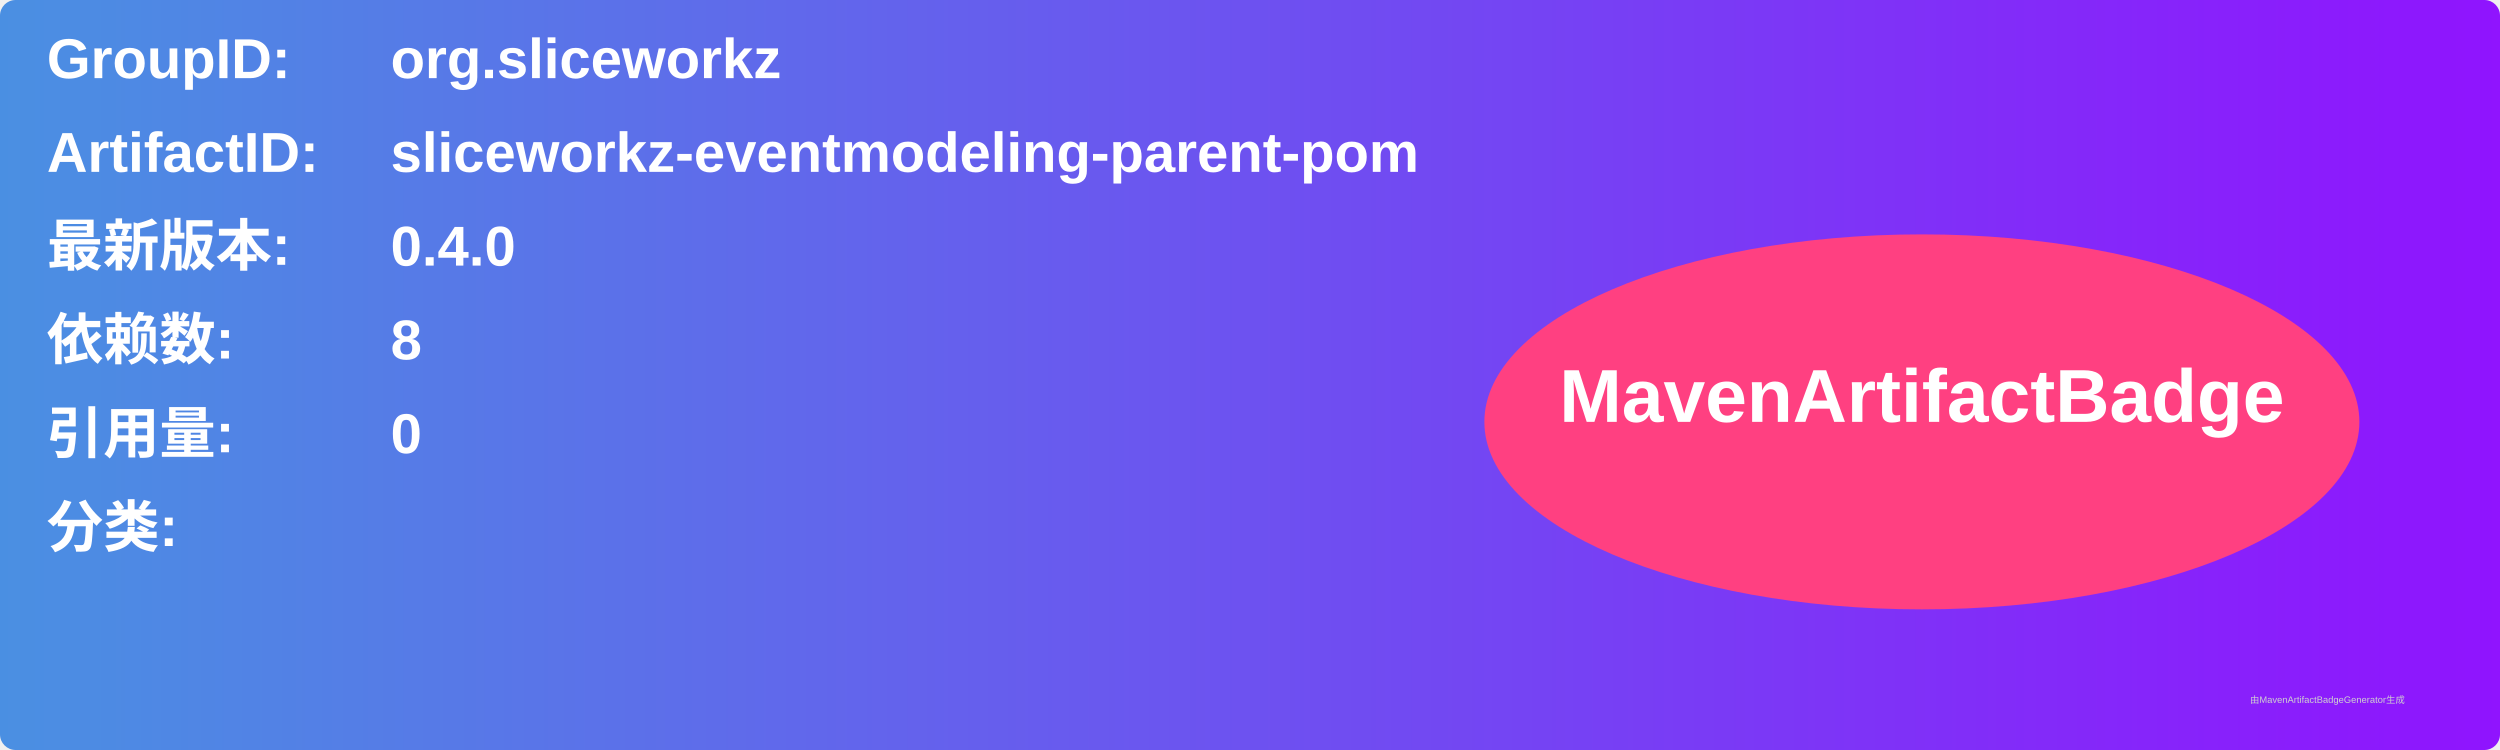
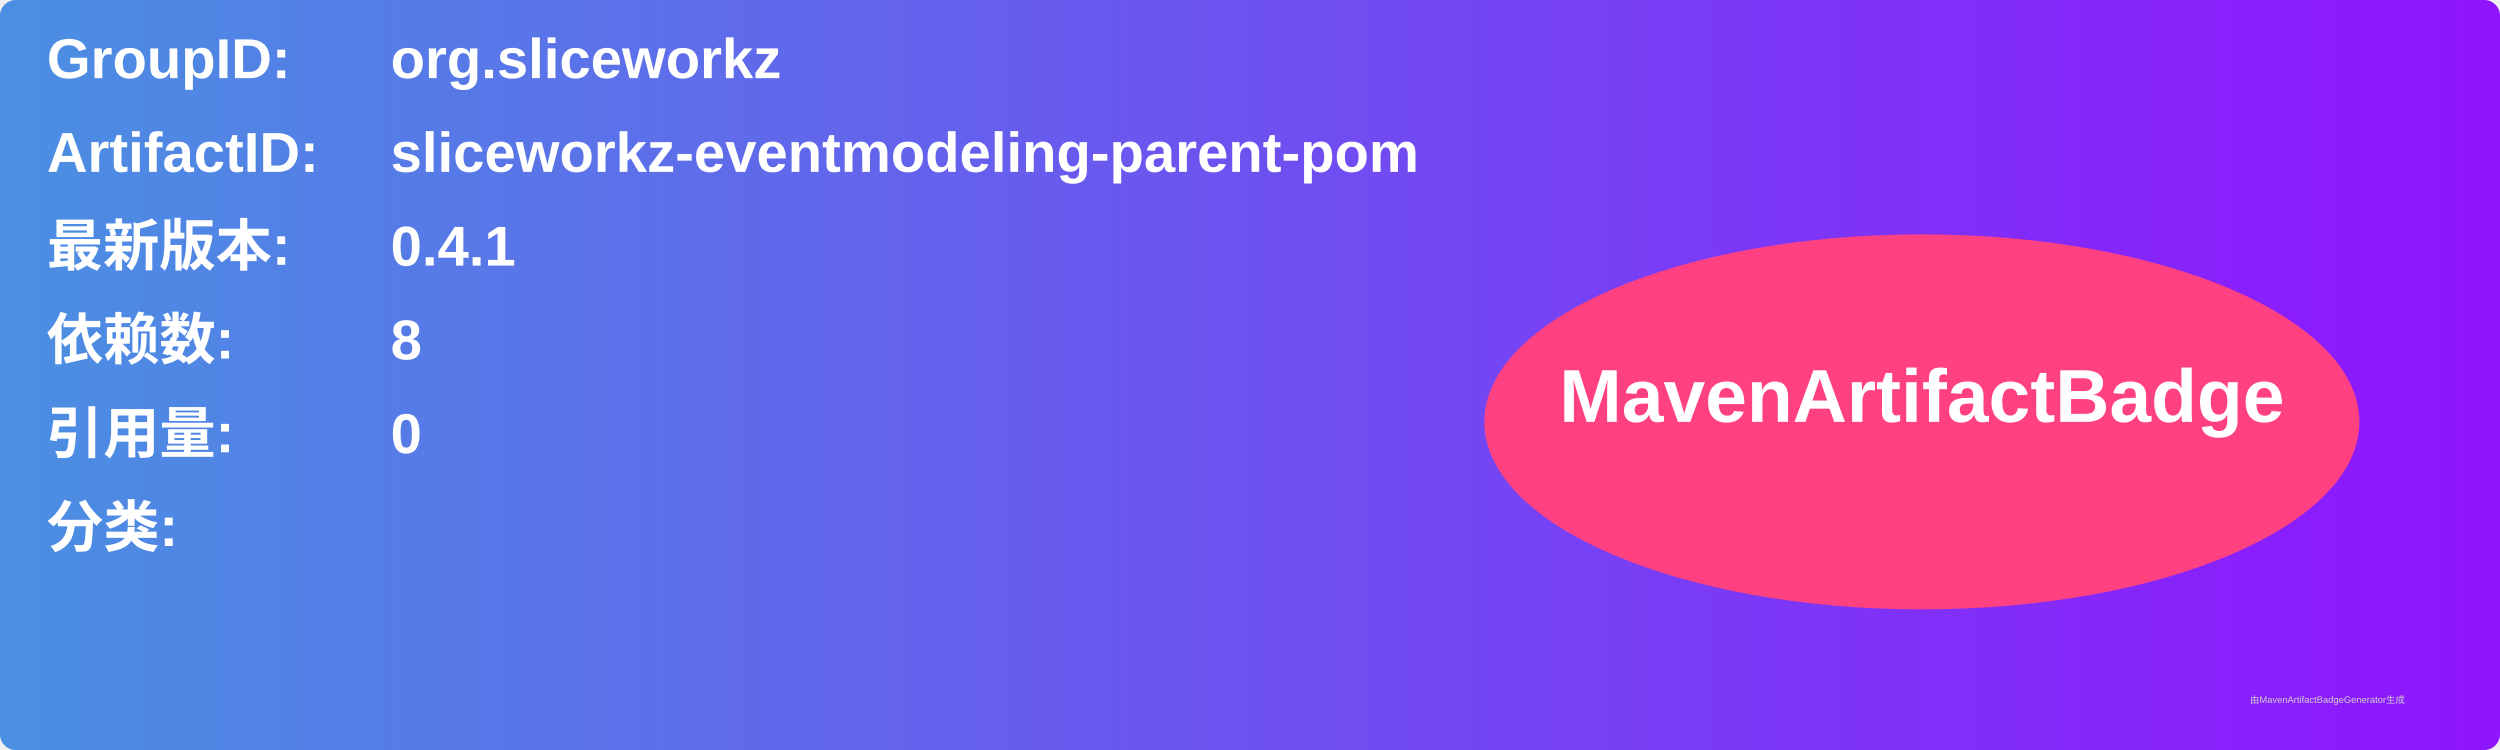
<svg xmlns="http://www.w3.org/2000/svg" width="800" height="240" viewBox="0 0 800 240">
  <linearGradient id="grad" x1="0%" y1="0%" x2="100%" y2="0%">
    <stop offset="0%" stop-color="#4a90e2" />
    <stop offset="100%" stop-color="#9013fe" />
  </linearGradient>
  <rect width="100%" height="100%" rx="5" ry="5" fill="url(#grad)" />
  <g transform="translate(15, 15)">
    <text x="0" y="10" font-family="Arial" font-size="18" fill="white" font-weight="bold" width="260">GroupID:</text>
    <text x="110" y="10" font-family="Arial" font-size="18" fill="white" font-weight="bold" width="460">org.sliceworkz</text>
    <text x="0" y="40" font-family="Arial" font-size="18" fill="white" font-weight="bold" width="260">ArtifactID:</text>
    <text x="110" y="40" font-family="Arial" font-size="18" fill="white" font-weight="bold" width="460">sliceworkz-eventmodeling-parent-pom</text>
    <text x="0" y="70" font-family="Arial" font-size="18" fill="white" font-weight="bold">最新版本:</text>
    <text x="110" y="70" font-family="Arial" font-size="18" fill="white" font-weight="bold">
-       <tspan font-weight="bold">0.4.0</tspan>
+       <tspan font-weight="bold">0.4.1</tspan>
    </text>
    <text x="0" y="100" font-family="Arial" font-size="18" fill="white" font-weight="bold">依赖数: </text>
    <text x="110" y="100" font-family="Arial" font-size="18" fill="white">
      <tspan font-weight="bold">8</tspan>
    </text>
    <text x="0" y="130" font-family="Arial" font-size="18" fill="white" font-weight="bold">引用量: </text>
    <text x="110" y="130" font-family="Arial" font-size="18" fill="white">
      <tspan font-weight="bold">0</tspan>
    </text>
    <text x="0" y="160" font-family="Arial" font-size="18" fill="white" font-weight="bold">分类:</text>
    <text x="10" y="190" font-family="Arial" font-size="10" fill="white">
      <tspan font-weight="bold" />
    </text>
    <ellipse cx="600" cy="120" rx="140" ry="60" fill="#ff4081" />
    <text x="600" y="120" text-anchor="middle" font-family="Arial" font-size="24" fill="white" font-weight="bold">MavenArtifactBadge</text>
  </g>
  <text x="720" y="225" font-family="Arial" font-size="3" fill="#d0d0d0">由MavenArtifactBadgeGenerator生成</text>
</svg>
